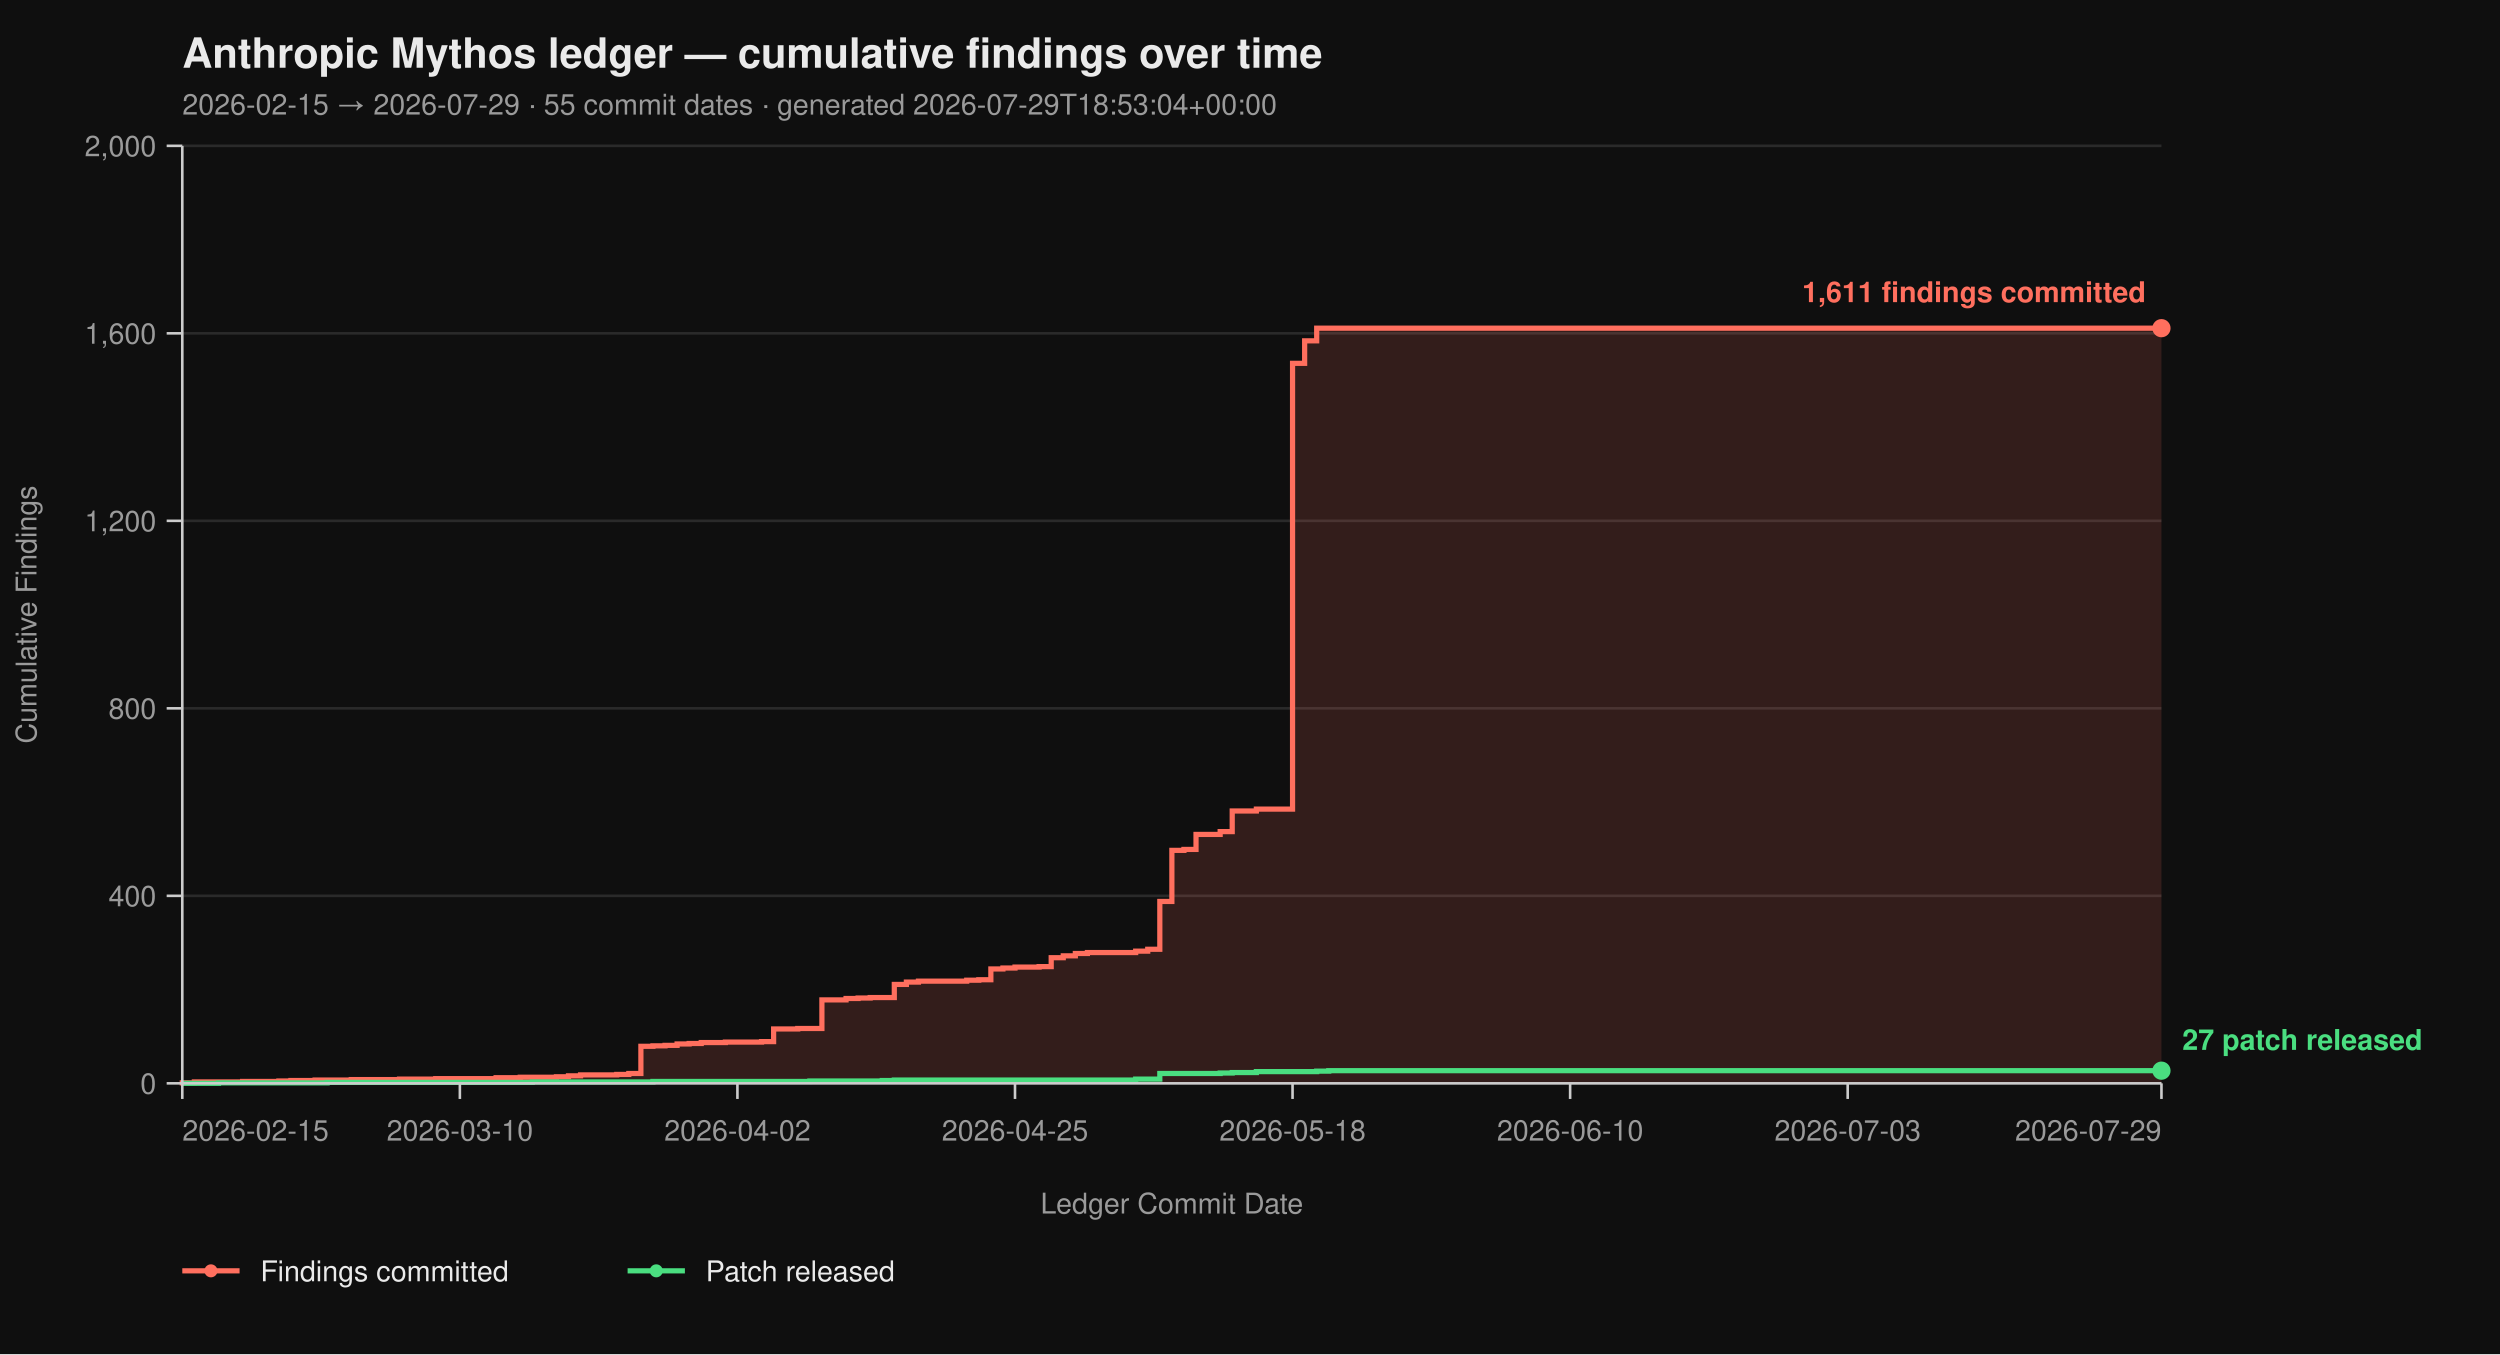
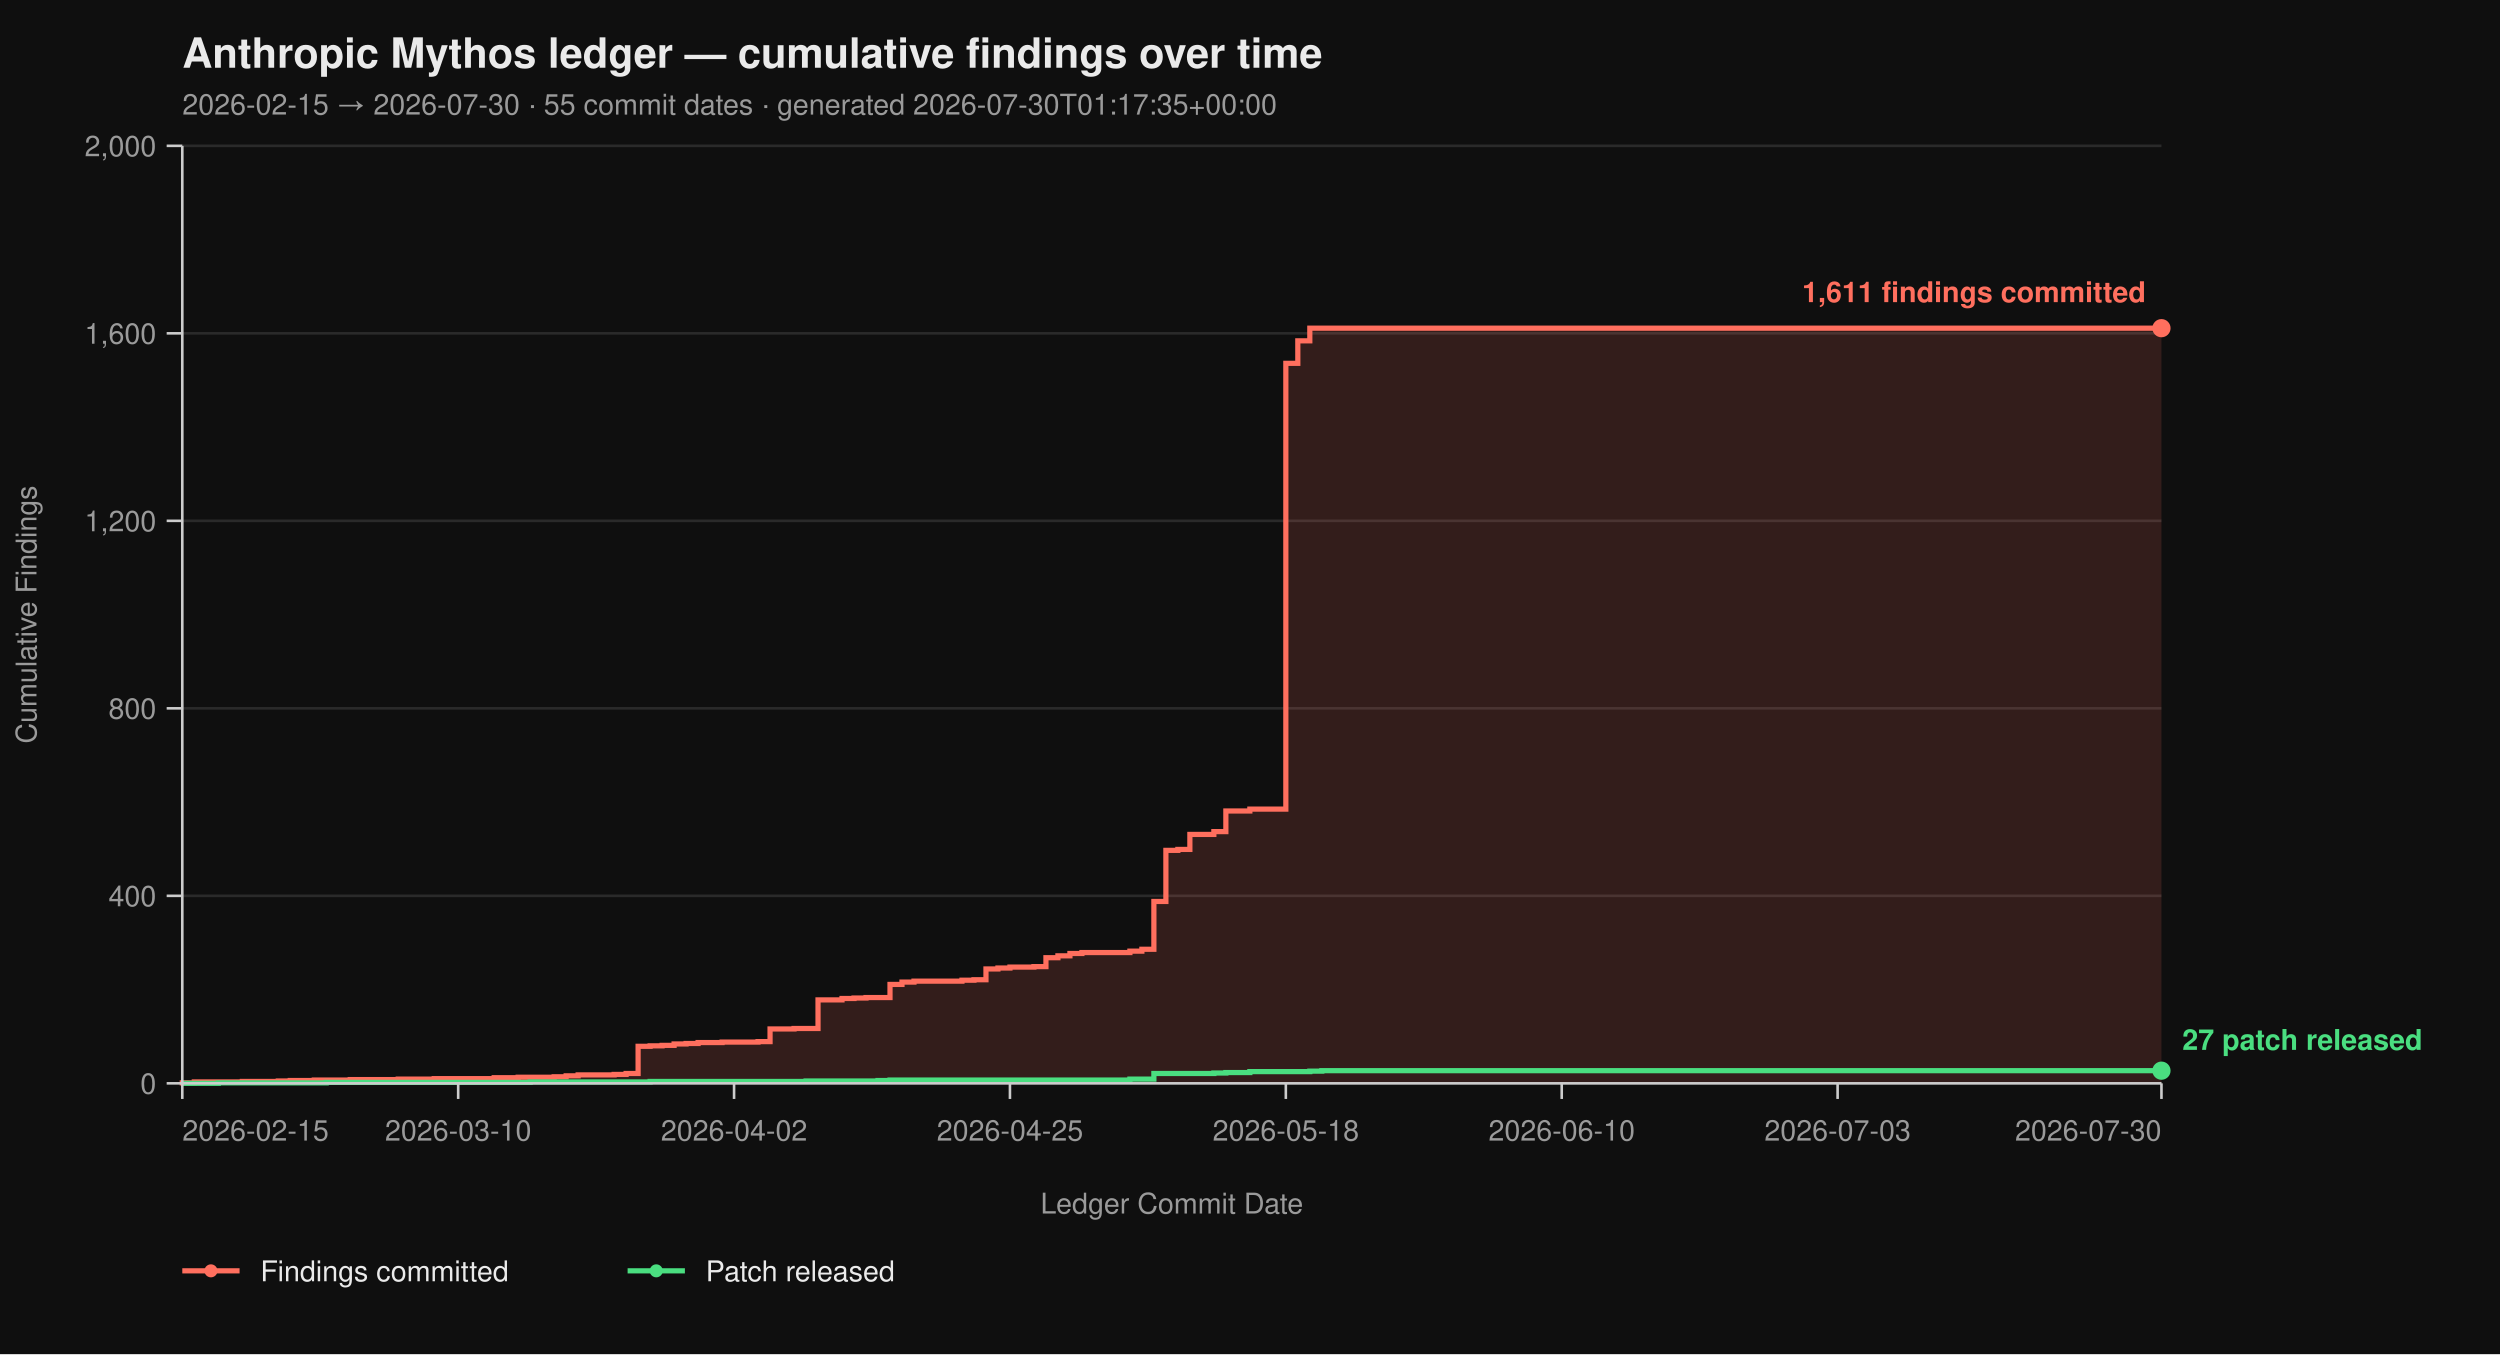
<svg xmlns="http://www.w3.org/2000/svg" viewBox="0 0 960 520" width="960" height="520" font-family="-apple-system, BlinkMacSystemFont, 'Segoe UI', Helvetica, Arial, sans-serif">
  <rect width="100%" height="100%" fill="#0f0f0f" />
  <text x="70" y="26" fill="#eaeaea" font-size="16" font-weight="700">Anthropic Mythos ledger — cumulative findings over time</text>
-   <text x="70" y="44" fill="#9a9a9a" font-size="11">2026-02-15 → 2026-07-29  ·  55 commit dates  ·  generated 2026-07-29T18:53:04+00:00</text>
+   <text x="70" y="44" fill="#9a9a9a" font-size="11">2026-02-15 → 2026-07-30  ·  55 commit dates  ·  generated 2026-07-30T01:17:35+00:00</text>
  <line x1="70" y1="416.00" x2="830" y2="416.00" stroke="#2a2a2a" stroke-width="1" />
  <line x1="70" y1="344.00" x2="830" y2="344.00" stroke="#2a2a2a" stroke-width="1" />
  <line x1="70" y1="272.00" x2="830" y2="272.00" stroke="#2a2a2a" stroke-width="1" />
  <line x1="70" y1="200.00" x2="830" y2="200.00" stroke="#2a2a2a" stroke-width="1" />
  <line x1="70" y1="128.00" x2="830" y2="128.00" stroke="#2a2a2a" stroke-width="1" />
  <line x1="70" y1="56.00" x2="830" y2="56.00" stroke="#2a2a2a" stroke-width="1" />
-   <path d="M 70.00 416.00 L 70.00 416.00 L 70.00 415.82 L 74.63 415.82 L 74.63 415.46 L 93.17 415.46 L 93.17 415.28 L 107.07 415.28 L 107.07 415.10 L 111.71 415.10 L 111.71 414.92 L 120.98 414.92 L 120.98 414.74 L 134.88 414.74 L 134.88 414.56 L 153.41 414.56 L 153.41 414.38 L 167.32 414.38 L 167.32 414.20 L 190.49 414.20 L 190.49 413.84 L 199.76 413.84 L 199.76 413.66 L 213.66 413.66 L 213.66 413.48 L 218.29 413.48 L 218.29 413.12 L 222.93 413.12 L 222.93 412.76 L 236.83 412.76 L 236.83 412.58 L 241.46 412.58 L 241.46 412.22 L 246.10 412.22 L 246.10 401.78 L 250.73 401.78 L 250.73 401.60 L 255.37 401.60 L 255.37 401.42 L 260.00 401.42 L 260.00 400.88 L 264.63 400.88 L 264.63 400.70 L 269.27 400.70 L 269.27 400.34 L 278.54 400.34 L 278.54 400.16 L 292.44 400.16 L 292.44 399.98 L 297.07 399.98 L 297.07 395.12 L 306.34 395.12 L 306.34 394.94 L 315.61 394.94 L 315.61 383.96 L 324.88 383.96 L 324.88 383.42 L 329.51 383.42 L 329.51 383.24 L 334.15 383.24 L 334.15 383.06 L 343.41 383.06 L 343.41 378.02 L 348.05 378.02 L 348.05 377.12 L 352.68 377.12 L 352.68 376.76 L 371.22 376.76 L 371.22 376.40 L 375.85 376.40 L 375.85 376.22 L 380.49 376.22 L 380.49 372.08 L 385.12 372.08 L 385.12 371.72 L 389.76 371.72 L 389.76 371.36 L 399.02 371.36 L 399.02 371.18 L 403.66 371.18 L 403.66 367.76 L 408.29 367.76 L 408.29 367.04 L 412.93 367.04 L 412.93 366.14 L 417.56 366.14 L 417.56 365.78 L 436.10 365.78 L 436.10 365.24 L 440.73 365.24 L 440.73 364.52 L 445.37 364.52 L 445.37 346.16 L 450.00 346.16 L 450.00 326.54 L 454.63 326.54 L 454.63 326.18 L 459.27 326.18 L 459.27 320.42 L 468.54 320.42 L 468.54 319.34 L 473.17 319.34 L 473.17 311.42 L 482.44 311.42 L 482.44 310.70 L 496.34 310.70 L 496.34 139.52 L 500.98 139.52 L 500.98 130.88 L 505.61 130.88 L 505.61 126.02 L 830.00 126.02 L 830.00 416.00 Z" fill="#ff6f5e26" stroke="none" />
-   <path d="M 70.00 416.00 L 70.00 416.00 L 70.00 415.82 L 74.63 415.82 L 74.63 415.46 L 93.17 415.46 L 93.17 415.28 L 107.07 415.28 L 107.07 415.10 L 111.71 415.10 L 111.71 414.92 L 120.98 414.92 L 120.98 414.74 L 134.88 414.74 L 134.88 414.56 L 153.41 414.56 L 153.41 414.38 L 167.32 414.38 L 167.32 414.20 L 190.49 414.20 L 190.49 413.84 L 199.76 413.84 L 199.76 413.66 L 213.66 413.66 L 213.66 413.48 L 218.29 413.48 L 218.29 413.12 L 222.93 413.12 L 222.93 412.76 L 236.83 412.76 L 236.83 412.58 L 241.46 412.58 L 241.46 412.22 L 246.10 412.22 L 246.10 401.78 L 250.73 401.78 L 250.73 401.60 L 255.37 401.60 L 255.37 401.42 L 260.00 401.42 L 260.00 400.88 L 264.63 400.88 L 264.63 400.70 L 269.27 400.70 L 269.27 400.34 L 278.54 400.34 L 278.54 400.16 L 292.44 400.16 L 292.44 399.98 L 297.07 399.98 L 297.07 395.12 L 306.34 395.12 L 306.34 394.94 L 315.61 394.94 L 315.61 383.96 L 324.88 383.96 L 324.88 383.42 L 329.51 383.42 L 329.51 383.24 L 334.15 383.24 L 334.15 383.06 L 343.41 383.06 L 343.41 378.02 L 348.05 378.02 L 348.05 377.12 L 352.68 377.12 L 352.68 376.76 L 371.22 376.76 L 371.22 376.40 L 375.85 376.40 L 375.85 376.22 L 380.49 376.22 L 380.49 372.08 L 385.12 372.08 L 385.12 371.72 L 389.76 371.72 L 389.76 371.36 L 399.02 371.36 L 399.02 371.18 L 403.66 371.18 L 403.66 367.76 L 408.29 367.76 L 408.29 367.04 L 412.93 367.04 L 412.93 366.14 L 417.56 366.14 L 417.56 365.78 L 436.10 365.78 L 436.10 365.24 L 440.73 365.24 L 440.73 364.52 L 445.37 364.52 L 445.37 346.16 L 450.00 346.16 L 450.00 326.54 L 454.63 326.54 L 454.63 326.18 L 459.27 326.18 L 459.27 320.42 L 468.54 320.42 L 468.54 319.34 L 473.17 319.34 L 473.17 311.42 L 482.44 311.42 L 482.44 310.70 L 496.34 310.70 L 496.34 139.52 L 500.98 139.52 L 500.98 130.88 L 505.61 130.88 L 505.61 126.02 L 830.00 126.02" fill="none" stroke="#ff6f5e" stroke-width="2" stroke-linejoin="miter" stroke-linecap="butt" />
-   <path d="M 70.00 416.00 L 83.90 416.00 L 83.90 415.82 L 125.61 415.82 L 125.61 415.64 L 204.39 415.64 L 204.39 415.46 L 250.73 415.46 L 250.73 415.28 L 310.98 415.28 L 310.98 415.10 L 338.78 415.10 L 338.78 414.92 L 343.41 414.92 L 343.41 414.74 L 436.10 414.74 L 436.10 414.38 L 445.37 414.38 L 445.37 412.22 L 468.54 412.22 L 468.54 412.04 L 473.17 412.04 L 473.17 411.86 L 482.44 411.86 L 482.44 411.50 L 505.61 411.50 L 505.61 411.32 L 510.24 411.32 L 510.24 411.14 L 830.00 411.14" fill="none" stroke="#4ade80" stroke-width="2" stroke-linejoin="miter" stroke-linecap="butt" />
+   <path d="M 70.00 416.00 L 70.00 416.00 L 70.00 415.82 L 74.61 415.82 L 74.61 415.46 L 93.03 415.46 L 93.03 415.28 L 106.85 415.28 L 106.85 415.10 L 111.45 415.10 L 111.45 414.92 L 120.67 414.92 L 120.67 414.74 L 134.48 414.74 L 134.48 414.56 L 152.91 414.56 L 152.91 414.38 L 166.73 414.38 L 166.73 414.20 L 189.76 414.20 L 189.76 413.84 L 198.97 413.84 L 198.97 413.66 L 212.79 413.66 L 212.79 413.48 L 217.39 413.48 L 217.39 413.12 L 222.00 413.12 L 222.00 412.76 L 235.82 412.76 L 235.82 412.58 L 240.42 412.58 L 240.42 412.22 L 245.03 412.22 L 245.03 401.78 L 249.64 401.78 L 249.64 401.60 L 254.24 401.60 L 254.24 401.42 L 258.85 401.42 L 258.85 400.88 L 263.45 400.88 L 263.45 400.70 L 268.06 400.70 L 268.06 400.34 L 277.27 400.34 L 277.27 400.16 L 291.09 400.16 L 291.09 399.98 L 295.70 399.98 L 295.70 395.12 L 304.91 395.12 L 304.91 394.94 L 314.12 394.94 L 314.12 383.96 L 323.33 383.96 L 323.33 383.42 L 327.94 383.42 L 327.94 383.24 L 332.55 383.24 L 332.55 383.06 L 341.76 383.06 L 341.76 378.02 L 346.36 378.02 L 346.36 377.12 L 350.97 377.12 L 350.97 376.76 L 369.39 376.76 L 369.39 376.40 L 374.00 376.40 L 374.00 376.22 L 378.61 376.22 L 378.61 372.08 L 383.21 372.08 L 383.21 371.72 L 387.82 371.72 L 387.82 371.36 L 397.03 371.36 L 397.03 371.18 L 401.64 371.18 L 401.64 367.76 L 406.24 367.76 L 406.24 367.04 L 410.85 367.04 L 410.85 366.14 L 415.45 366.14 L 415.45 365.78 L 433.88 365.78 L 433.88 365.24 L 438.48 365.24 L 438.48 364.52 L 443.09 364.52 L 443.09 346.16 L 447.70 346.16 L 447.70 326.54 L 452.30 326.54 L 452.30 326.18 L 456.91 326.18 L 456.91 320.42 L 466.12 320.42 L 466.12 319.34 L 470.73 319.34 L 470.73 311.42 L 479.94 311.42 L 479.94 310.70 L 493.76 310.70 L 493.76 139.52 L 498.36 139.52 L 498.36 130.88 L 502.97 130.88 L 502.97 126.02 L 830.00 126.02 L 830.00 416.00 Z" fill="#ff6f5e26" stroke="none" />
+   <path d="M 70.00 416.00 L 70.00 416.00 L 70.00 415.82 L 74.61 415.82 L 74.61 415.46 L 93.03 415.46 L 93.03 415.28 L 106.85 415.28 L 106.85 415.10 L 111.45 415.10 L 111.45 414.92 L 120.67 414.92 L 120.67 414.74 L 134.48 414.74 L 134.48 414.56 L 152.91 414.56 L 152.91 414.38 L 166.73 414.38 L 166.73 414.20 L 189.76 414.20 L 189.76 413.84 L 198.97 413.84 L 198.97 413.66 L 212.79 413.66 L 212.79 413.48 L 217.39 413.48 L 217.39 413.12 L 222.00 413.12 L 222.00 412.76 L 235.82 412.76 L 235.82 412.58 L 240.42 412.58 L 240.42 412.22 L 245.03 412.22 L 245.03 401.78 L 249.64 401.78 L 249.64 401.60 L 254.24 401.60 L 254.24 401.42 L 258.85 401.42 L 258.85 400.88 L 263.45 400.88 L 263.45 400.70 L 268.06 400.70 L 268.06 400.34 L 277.27 400.34 L 277.27 400.16 L 291.09 400.16 L 291.09 399.98 L 295.70 399.98 L 295.70 395.12 L 304.91 395.12 L 304.91 394.94 L 314.12 394.94 L 314.12 383.96 L 323.33 383.96 L 323.33 383.42 L 327.94 383.42 L 327.94 383.24 L 332.55 383.24 L 332.55 383.06 L 341.76 383.06 L 341.76 378.02 L 346.36 378.02 L 346.36 377.12 L 350.97 377.12 L 350.97 376.76 L 369.39 376.76 L 369.39 376.40 L 374.00 376.40 L 374.00 376.22 L 378.61 376.22 L 378.61 372.08 L 383.21 372.08 L 383.21 371.72 L 387.82 371.72 L 387.82 371.36 L 397.03 371.36 L 397.03 371.18 L 401.64 371.18 L 401.64 367.76 L 406.24 367.76 L 406.24 367.04 L 410.85 367.04 L 410.85 366.14 L 415.45 366.14 L 415.45 365.78 L 433.88 365.78 L 433.88 365.24 L 438.48 365.24 L 438.48 364.52 L 443.09 364.52 L 443.09 346.16 L 447.70 346.16 L 447.70 326.54 L 452.30 326.54 L 452.30 326.18 L 456.91 326.18 L 456.91 320.42 L 466.12 320.42 L 466.12 319.34 L 470.73 319.34 L 470.73 311.42 L 479.94 311.42 L 479.94 310.70 L 493.76 310.70 L 493.76 139.52 L 498.36 139.52 L 498.36 130.88 L 502.97 130.88 L 502.97 126.02 L 830.00 126.02" fill="none" stroke="#ff6f5e" stroke-width="2" stroke-linejoin="miter" stroke-linecap="butt" />
+   <path d="M 70.00 416.00 L 83.82 416.00 L 83.82 415.82 L 125.27 415.82 L 125.27 415.64 L 203.58 415.64 L 203.58 415.46 L 249.64 415.46 L 249.64 415.28 L 309.52 415.28 L 309.52 415.10 L 337.15 415.10 L 337.15 414.92 L 341.76 414.92 L 341.76 414.74 L 433.88 414.74 L 433.88 414.38 L 443.09 414.38 L 443.09 412.22 L 466.12 412.22 L 466.12 412.04 L 470.73 412.04 L 470.73 411.86 L 479.94 411.86 L 479.94 411.50 L 502.97 411.50 L 502.97 411.32 L 507.58 411.32 L 507.58 411.14 L 830.00 411.14" fill="none" stroke="#4ade80" stroke-width="2" stroke-linejoin="miter" stroke-linecap="butt" />
  <line x1="70" y1="56" x2="70" y2="416" stroke="#cccccc" stroke-width="1" />
  <line x1="70" y1="416" x2="830" y2="416" stroke="#cccccc" stroke-width="1" />
  <line x1="64" y1="416.00" x2="70" y2="416.00" stroke="#cccccc" stroke-width="1" />
  <line x1="64" y1="344.00" x2="70" y2="344.00" stroke="#cccccc" stroke-width="1" />
  <line x1="64" y1="272.00" x2="70" y2="272.00" stroke="#cccccc" stroke-width="1" />
  <line x1="64" y1="200.00" x2="70" y2="200.00" stroke="#cccccc" stroke-width="1" />
  <line x1="64" y1="128.00" x2="70" y2="128.00" stroke="#cccccc" stroke-width="1" />
  <line x1="64" y1="56.00" x2="70" y2="56.00" stroke="#cccccc" stroke-width="1" />
  <text x="60" y="420.00" text-anchor="end" fill="#9a9a9a" font-size="11">0</text>
  <text x="60" y="348.00" text-anchor="end" fill="#9a9a9a" font-size="11">400</text>
  <text x="60" y="276.00" text-anchor="end" fill="#9a9a9a" font-size="11">800</text>
  <text x="60" y="204.00" text-anchor="end" fill="#9a9a9a" font-size="11">1,200</text>
  <text x="60" y="132.00" text-anchor="end" fill="#9a9a9a" font-size="11">1,600</text>
  <text x="60" y="60.00" text-anchor="end" fill="#9a9a9a" font-size="11">2,000</text>
  <text x="14" y="236.00" fill="#9a9a9a" font-size="11" transform="rotate(-90 14 236.00)" text-anchor="middle">Cumulative Findings</text>
  <line x1="70.00" y1="416" x2="70.00" y2="422" stroke="#cccccc" stroke-width="1" />
-   <line x1="176.59" y1="416" x2="176.59" y2="422" stroke="#cccccc" stroke-width="1" />
-   <line x1="283.17" y1="416" x2="283.17" y2="422" stroke="#cccccc" stroke-width="1" />
-   <line x1="389.76" y1="416" x2="389.76" y2="422" stroke="#cccccc" stroke-width="1" />
-   <line x1="496.34" y1="416" x2="496.34" y2="422" stroke="#cccccc" stroke-width="1" />
-   <line x1="602.93" y1="416" x2="602.93" y2="422" stroke="#cccccc" stroke-width="1" />
-   <line x1="709.51" y1="416" x2="709.51" y2="422" stroke="#cccccc" stroke-width="1" />
+   <line x1="175.94" y1="416" x2="175.94" y2="422" stroke="#cccccc" stroke-width="1" />
+   <line x1="281.88" y1="416" x2="281.88" y2="422" stroke="#cccccc" stroke-width="1" />
+   <line x1="387.82" y1="416" x2="387.82" y2="422" stroke="#cccccc" stroke-width="1" />
+   <line x1="493.76" y1="416" x2="493.76" y2="422" stroke="#cccccc" stroke-width="1" />
+   <line x1="599.70" y1="416" x2="599.70" y2="422" stroke="#cccccc" stroke-width="1" />
+   <line x1="705.64" y1="416" x2="705.64" y2="422" stroke="#cccccc" stroke-width="1" />
  <line x1="830.00" y1="416" x2="830.00" y2="422" stroke="#cccccc" stroke-width="1" />
  <text x="70.00" y="438" text-anchor="start" fill="#9a9a9a" font-size="11">2026-02-15</text>
-   <text x="176.59" y="438" text-anchor="middle" fill="#9a9a9a" font-size="11">2026-03-10</text>
-   <text x="283.17" y="438" text-anchor="middle" fill="#9a9a9a" font-size="11">2026-04-02</text>
-   <text x="389.76" y="438" text-anchor="middle" fill="#9a9a9a" font-size="11">2026-04-25</text>
-   <text x="496.34" y="438" text-anchor="middle" fill="#9a9a9a" font-size="11">2026-05-18</text>
-   <text x="602.93" y="438" text-anchor="middle" fill="#9a9a9a" font-size="11">2026-06-10</text>
-   <text x="709.51" y="438" text-anchor="middle" fill="#9a9a9a" font-size="11">2026-07-03</text>
-   <text x="830.00" y="438" text-anchor="end" fill="#9a9a9a" font-size="11">2026-07-29</text>
+   <text x="175.94" y="438" text-anchor="middle" fill="#9a9a9a" font-size="11">2026-03-10</text>
+   <text x="281.88" y="438" text-anchor="middle" fill="#9a9a9a" font-size="11">2026-04-02</text>
+   <text x="387.82" y="438" text-anchor="middle" fill="#9a9a9a" font-size="11">2026-04-25</text>
+   <text x="493.76" y="438" text-anchor="middle" fill="#9a9a9a" font-size="11">2026-05-18</text>
+   <text x="599.70" y="438" text-anchor="middle" fill="#9a9a9a" font-size="11">2026-06-10</text>
+   <text x="705.64" y="438" text-anchor="middle" fill="#9a9a9a" font-size="11">2026-07-03</text>
+   <text x="830.00" y="438" text-anchor="end" fill="#9a9a9a" font-size="11">2026-07-30</text>
  <text x="450.00" y="466" fill="#9a9a9a" font-size="11" text-anchor="middle">Ledger Commit Date</text>
  <circle cx="830.00" cy="126.02" r="3.5" fill="#ff6f5e" />
  <text x="824.00" y="116.02" text-anchor="end" fill="#ff6f5e" font-size="11" font-weight="600">1,611 findings committed</text>
  <circle cx="830.00" cy="411.14" r="3.5" fill="#4ade80" />
  <text x="838.00" y="403.14" text-anchor="start" fill="#4ade80" font-size="11" font-weight="600">27 patch released</text>
  <line x1="70" y1="488" x2="92" y2="488" stroke="#ff6f5e" stroke-width="2" />
  <circle cx="81" cy="488" r="2.5" fill="#ff6f5e" />
  <text x="100" y="492" fill="#eaeaea" font-size="11">Findings committed</text>
  <line x1="241.0" y1="488" x2="263.0" y2="488" stroke="#4ade80" stroke-width="2" />
  <circle cx="252.0" cy="488" r="2.5" fill="#4ade80" />
  <text x="271.0" y="492" fill="#eaeaea" font-size="11">Patch released</text>
</svg>
